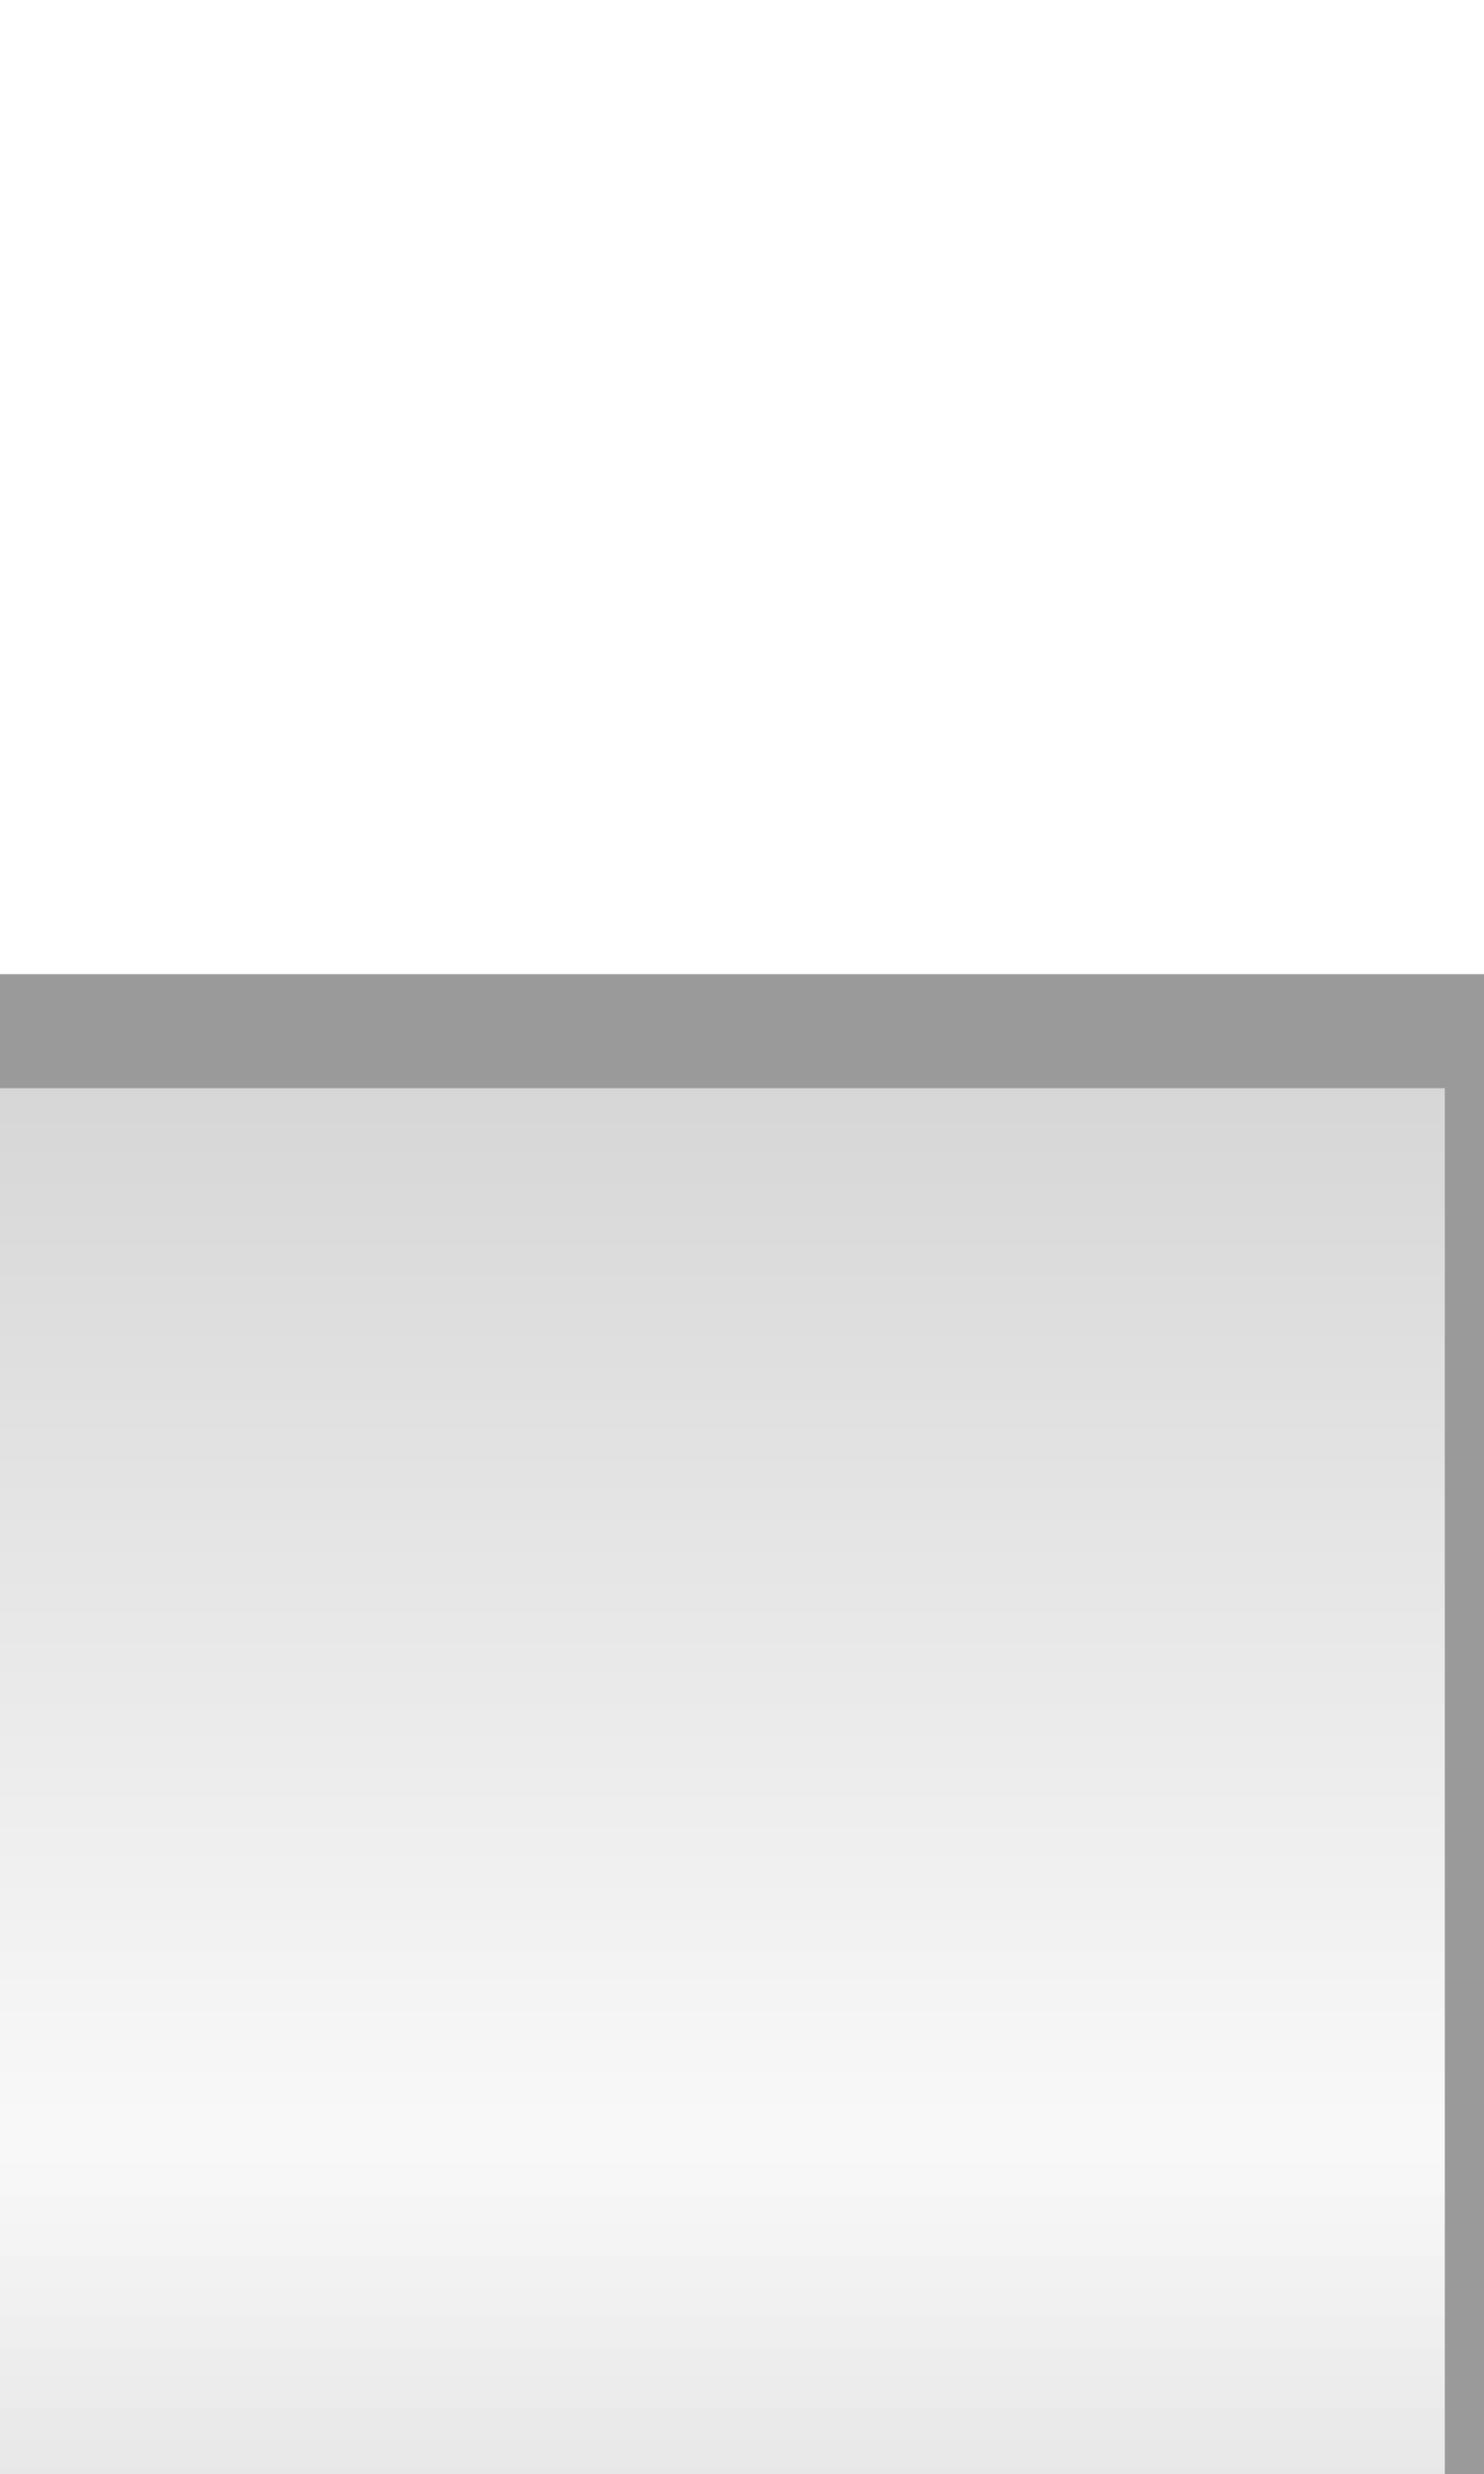
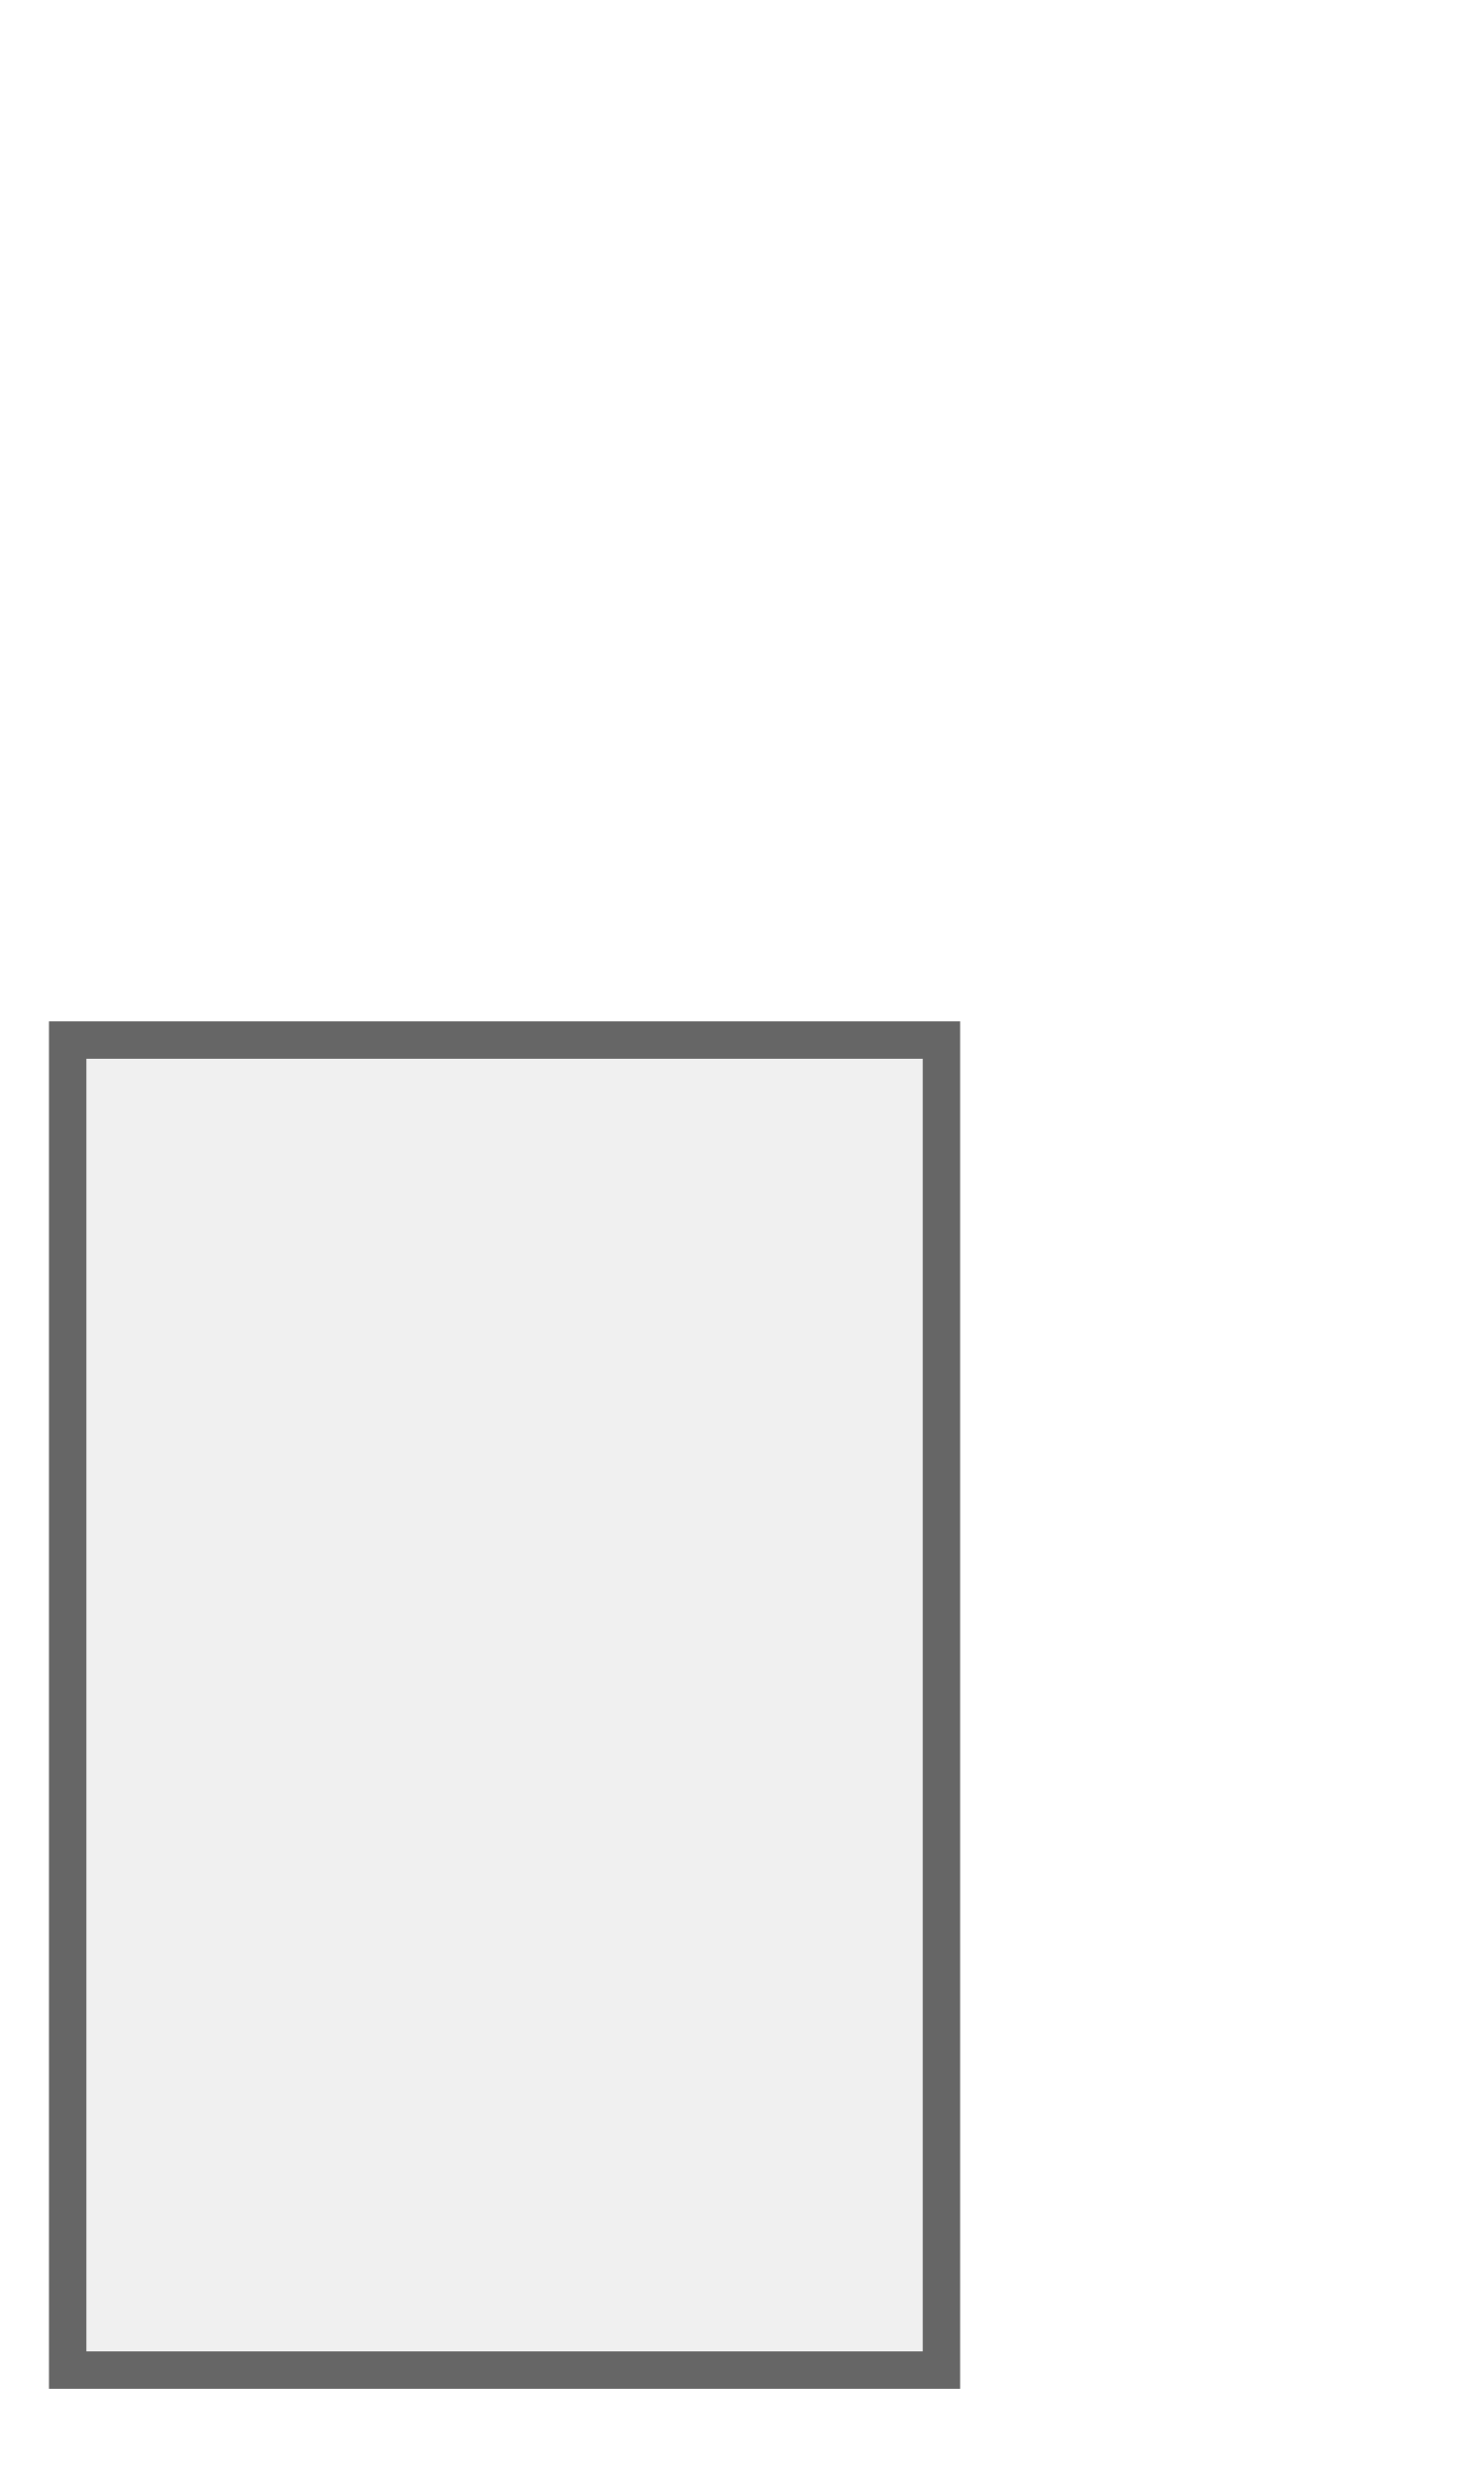
<svg xmlns="http://www.w3.org/2000/svg" width="15" height="25" viewBox="0 0 15 25" preserveAspectRatio="xMidYMid meet">
-   <g transform="translate(7.500 12.500) rotate(90) scale(0.8) translate(-7.500 -12.500)">
-     <g transform="translate(22.500 12.500) rotate(0) scale(0.8) translate(-22.500 -12.500)">
-       <defs>
-         <clipPath id="innerRect">
-           <rect x="0.5" y="0.5" width="29" height="59" />
-         </clipPath>
-       </defs>
-       <rect x="0.500" y="0.500" width="0.512" height="59.000" fill="#d5d5d5" stroke="none" />
-       <rect x="0.983" y="0.500" width="0.512" height="59.000" fill="#d6d6d6" stroke="none" />
-       <rect x="1.467" y="0.500" width="0.512" height="59.000" fill="#d7d7d7" stroke="none" />
-       <rect x="1.950" y="0.500" width="0.512" height="59.000" fill="#d8d8d8" stroke="none" />
-       <rect x="2.433" y="0.500" width="0.512" height="59.000" fill="#d9d9d9" stroke="none" />
-       <rect x="2.917" y="0.500" width="0.512" height="59.000" fill="#dadada" stroke="none" />
-       <rect x="3.400" y="0.500" width="0.512" height="59.000" fill="#dbdbdb" stroke="none" />
-       <rect x="3.883" y="0.500" width="0.512" height="59.000" fill="#dcdcdc" stroke="none" />
-       <rect x="4.367" y="0.500" width="0.512" height="59.000" fill="#dddddd" stroke="none" />
-       <rect x="4.850" y="0.500" width="0.512" height="59.000" fill="#dedede" stroke="none" />
-       <rect x="5.333" y="0.500" width="0.512" height="59.000" fill="#dfdfdf" stroke="none" />
-       <rect x="5.817" y="0.500" width="0.512" height="59.000" fill="#e0e0e0" stroke="none" />
-       <rect x="6.300" y="0.500" width="0.512" height="59.000" fill="#e1e1e1" stroke="none" />
-       <rect x="6.783" y="0.500" width="0.512" height="59.000" fill="#e2e2e2" stroke="none" />
-       <rect x="7.267" y="0.500" width="0.512" height="59.000" fill="#e3e3e3" stroke="none" />
-       <rect x="7.750" y="0.500" width="0.512" height="59.000" fill="#e4e4e4" stroke="none" />
-       <rect x="8.233" y="0.500" width="0.512" height="59.000" fill="#e5e5e5" stroke="none" />
-       <rect x="8.717" y="0.500" width="0.512" height="59.000" fill="#e6e6e6" stroke="none" />
-       <rect x="9.200" y="0.500" width="0.512" height="59.000" fill="#e7e7e7" stroke="none" />
-       <rect x="9.683" y="0.500" width="0.512" height="59.000" fill="#e8e8e8" stroke="none" />
-       <rect x="10.167" y="0.500" width="0.512" height="59.000" fill="#e9e9e9" stroke="none" />
-       <rect x="10.650" y="0.500" width="0.512" height="59.000" fill="#eaeaea" stroke="none" />
-       <rect x="11.133" y="0.500" width="0.512" height="59.000" fill="#ebebeb" stroke="none" />
-       <rect x="11.617" y="0.500" width="0.512" height="59.000" fill="#ececec" stroke="none" />
-       <rect x="12.100" y="0.500" width="0.512" height="59.000" fill="#ededed" stroke="none" />
-       <rect x="12.583" y="0.500" width="0.512" height="59.000" fill="#eeeeee" stroke="none" />
-       <rect x="13.067" y="0.500" width="0.512" height="59.000" fill="#efefef" stroke="none" />
-       <rect x="13.550" y="0.500" width="0.512" height="59.000" fill="#f0f0f0" stroke="none" />
-       <rect x="14.033" y="0.500" width="0.512" height="59.000" fill="#f1f1f1" stroke="none" />
-       <rect x="14.517" y="0.500" width="0.512" height="59.000" fill="#f2f2f2" stroke="none" />
-       <rect x="15.000" y="0.500" width="0.512" height="59.000" fill="#f3f3f3" stroke="none" />
-       <rect x="15.483" y="0.500" width="0.512" height="59.000" fill="#f4f4f4" stroke="none" />
-       <rect x="15.967" y="0.500" width="0.512" height="59.000" fill="#f5f5f5" stroke="none" />
-       <rect x="16.450" y="0.500" width="0.512" height="59.000" fill="#f6f6f6" stroke="none" />
-       <rect x="16.933" y="0.500" width="0.512" height="59.000" fill="#f7f7f7" stroke="none" />
-       <rect x="17.417" y="0.500" width="0.512" height="59.000" fill="#f8f8f8" stroke="none" />
-       <rect x="17.900" y="0.500" width="0.512" height="59.000" fill="#f8f8f8" stroke="none" />
-       <rect x="18.383" y="0.500" width="0.512" height="59.000" fill="#f7f7f7" stroke="none" />
-       <rect x="18.867" y="0.500" width="0.512" height="59.000" fill="#f5f5f5" stroke="none" />
-       <rect x="19.350" y="0.500" width="0.512" height="59.000" fill="#f4f4f4" stroke="none" />
-       <rect x="19.833" y="0.500" width="0.512" height="59.000" fill="#f2f2f2" stroke="none" />
-       <rect x="20.317" y="0.500" width="0.512" height="59.000" fill="#f1f1f1" stroke="none" />
-       <rect x="20.800" y="0.500" width="0.512" height="59.000" fill="#efefef" stroke="none" />
-       <rect x="21.283" y="0.500" width="0.512" height="59.000" fill="#ededed" stroke="none" />
-       <rect x="21.767" y="0.500" width="0.512" height="59.000" fill="#ececec" stroke="none" />
-       <rect x="22.250" y="0.500" width="0.512" height="59.000" fill="#eaeaea" stroke="none" />
-       <rect x="22.733" y="0.500" width="0.512" height="59.000" fill="#e9e9e9" stroke="none" />
-       <rect x="23.217" y="0.500" width="0.512" height="59.000" fill="#e7e7e7" stroke="none" />
-       <rect x="23.700" y="0.500" width="0.512" height="59.000" fill="#e6e6e6" stroke="none" />
-       <rect x="24.183" y="0.500" width="0.512" height="59.000" fill="#e4e4e4" stroke="none" />
-       <rect x="24.667" y="0.500" width="0.512" height="59.000" fill="#e3e3e3" stroke="none" />
-       <rect x="25.150" y="0.500" width="0.512" height="59.000" fill="#e1e1e1" stroke="none" />
-       <rect x="25.633" y="0.500" width="0.512" height="59.000" fill="#e0e0e0" stroke="none" />
-       <rect x="26.117" y="0.500" width="0.512" height="59.000" fill="#dedede" stroke="none" />
-       <rect x="26.600" y="0.500" width="0.512" height="59.000" fill="#dcdcdc" stroke="none" />
-       <rect x="27.083" y="0.500" width="0.512" height="59.000" fill="#dbdbdb" stroke="none" />
-       <rect x="27.567" y="0.500" width="0.512" height="59.000" fill="#d9d9d9" stroke="none" />
-       <rect x="28.050" y="0.500" width="0.512" height="59.000" fill="#d8d8d8" stroke="none" />
-       <rect x="28.533" y="0.500" width="0.512" height="59.000" fill="#d6d6d6" stroke="none" />
-       <rect x="29.017" y="0.500" width="0.512" height="59.000" fill="#d5d5d5" stroke="none" />
-       <rect x="0.5" y="0.5" width="29" height="59" fill="none" stroke="#9a9a9a" stroke-width="1.80" />
-     </g>
-   </g>
+   <rect id="main_rect" x="0.684" y="10.51" width="8.832" height="13.44" fill="#f0f0f0" stroke="#666666" stroke-width="0.378" />
</svg>
